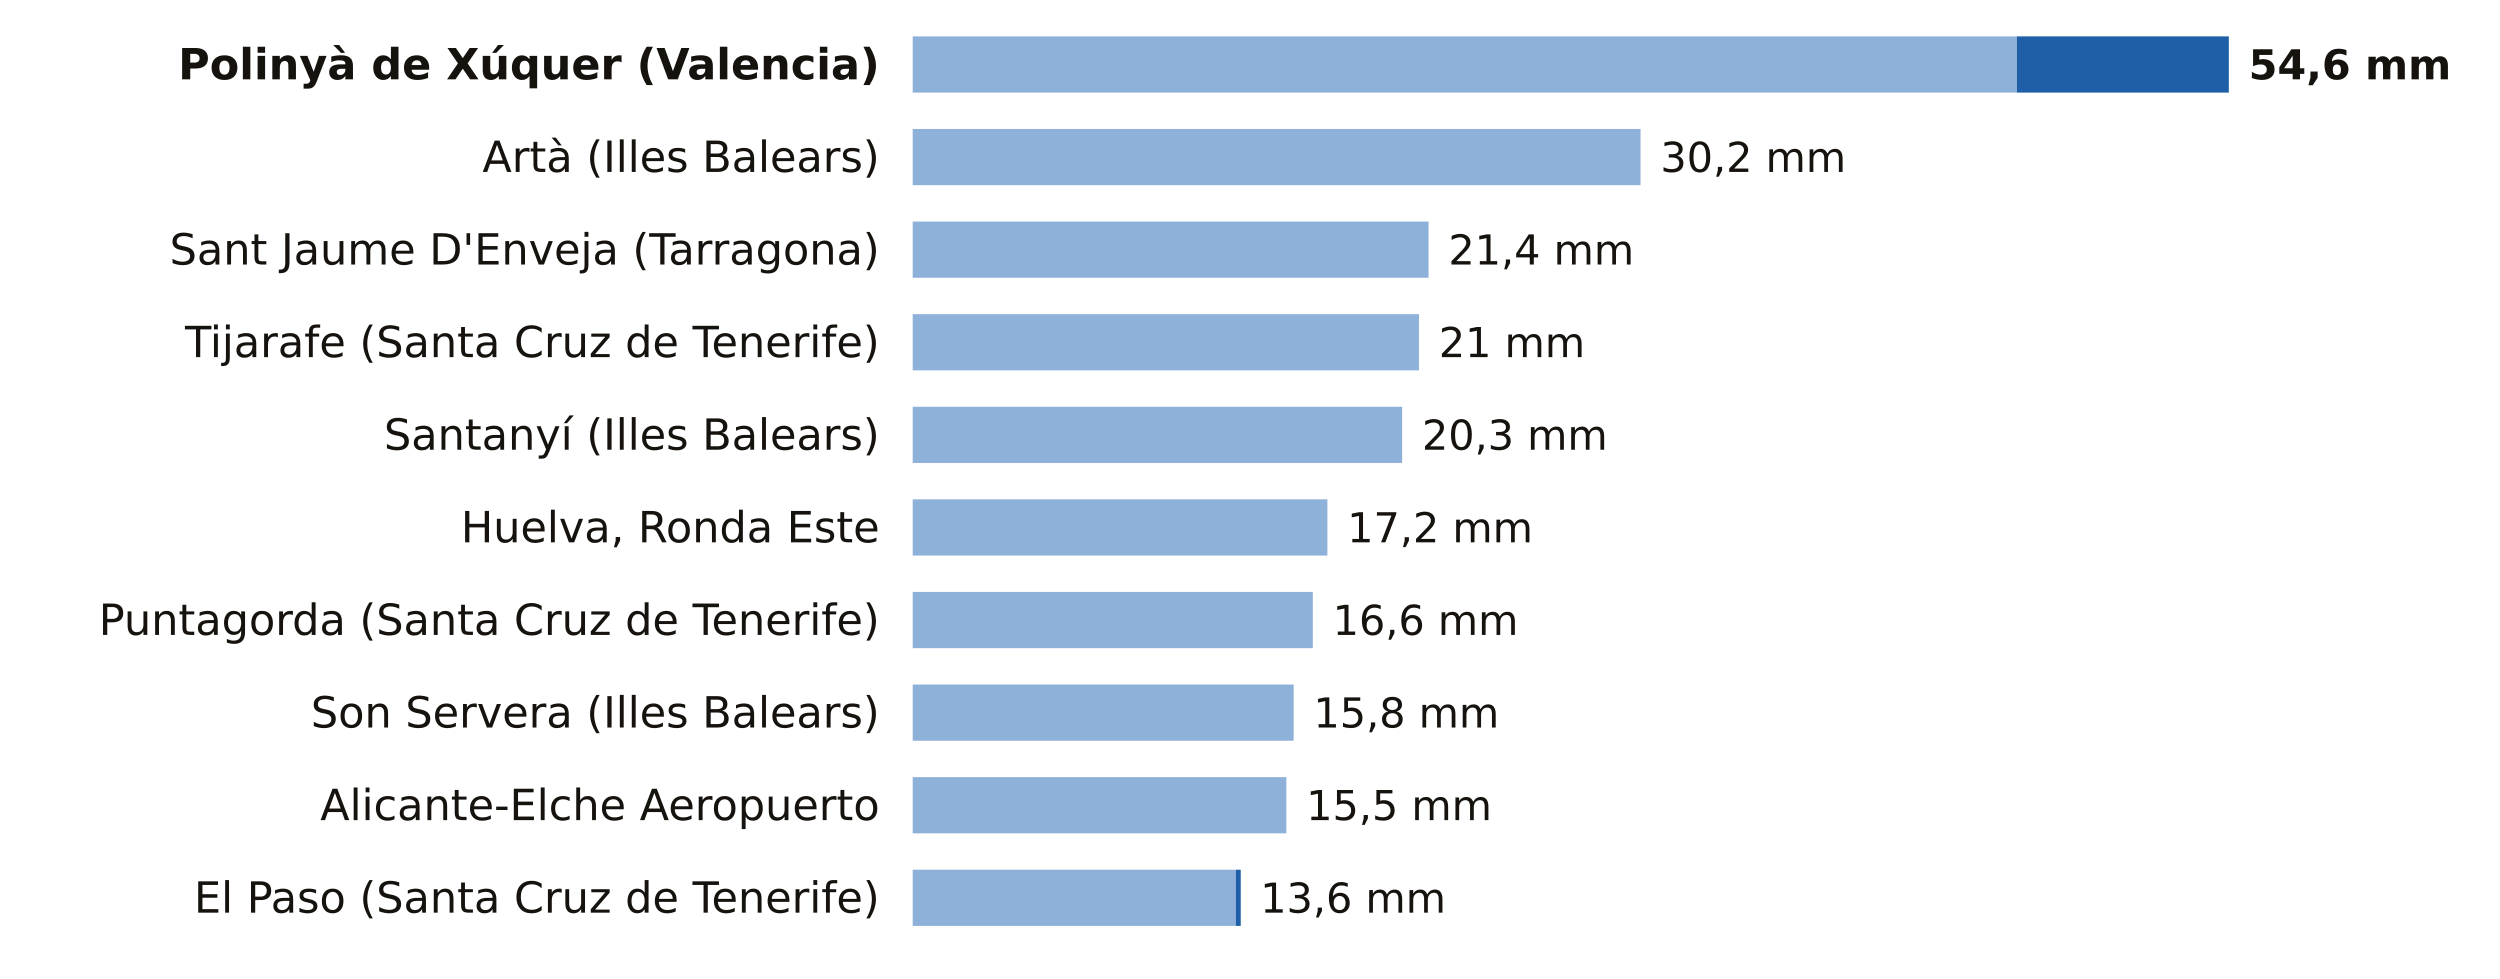
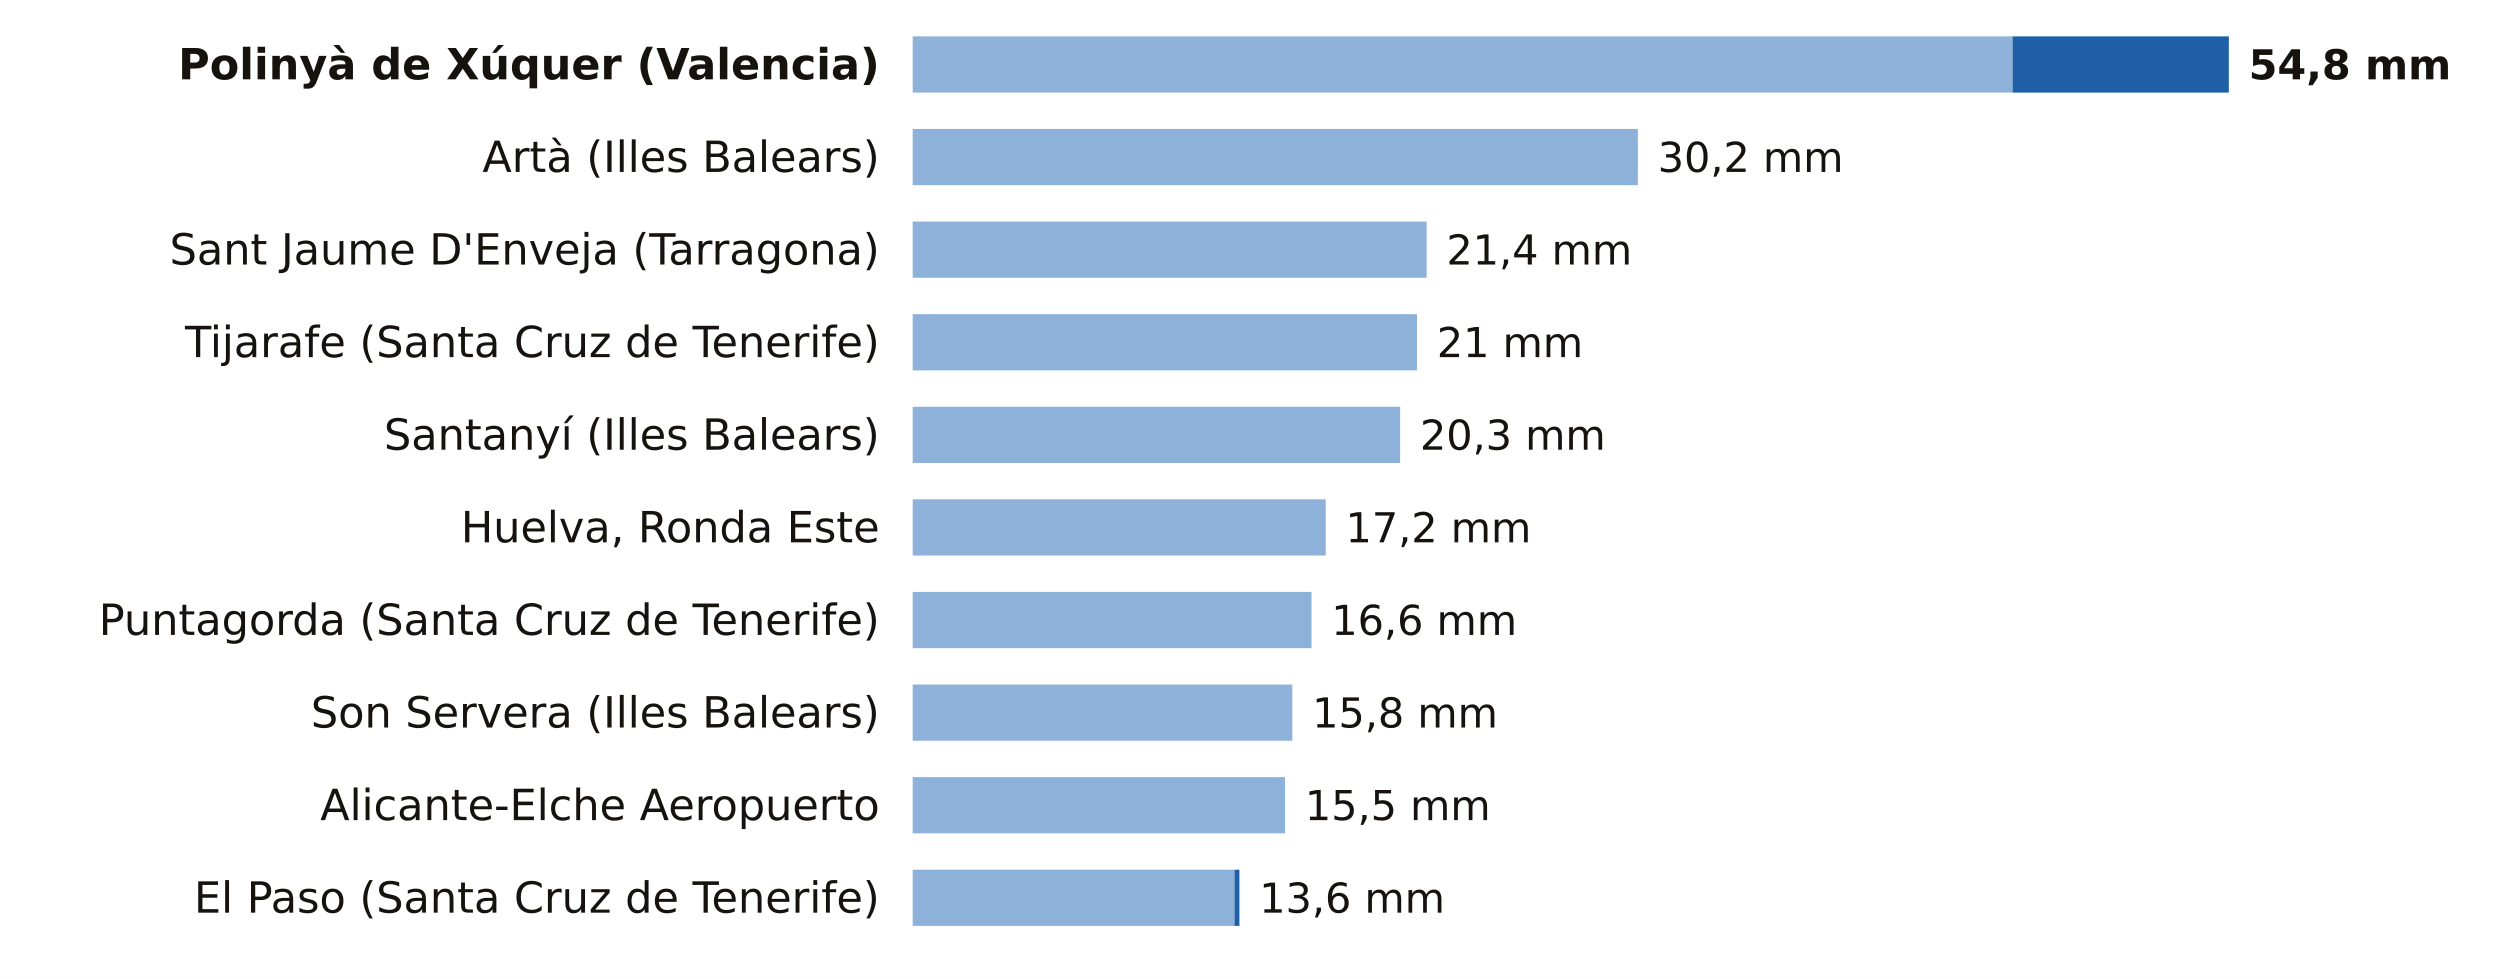
<svg xmlns="http://www.w3.org/2000/svg" viewBox="0 0 756 296" width="756" height="296" role="img" aria-label="La lluvia de los últimos 7 días, estación a estación">
  <rect width="756" height="296" fill="#FFFFFF" />
  <text x="266.0" y="24.0" font-size="13" fill="#16130F" text-anchor="end" font-weight="600" font-family="Public Sans, DejaVu Sans, Arial, sans-serif">Polinyà de Xúquer (Valencia)</text>
-   <rect x="276" y="11" width="333.9" height="17" fill="#8EB1DA" />
-   <rect x="609.9" y="11" width="64.1" height="17" fill="#1F5FA8" />
-   <text x="680.0" y="24.0" font-size="12.5" fill="#16130F" text-anchor="start" font-weight="700" font-family="Public Sans, DejaVu Sans, Arial, sans-serif">54,6 mm</text>
+   <rect x="276" y="11" width="332.6" height="17" fill="#8EB1DA" />
+   <rect x="608.6" y="11" width="65.4" height="17" fill="#1F5FA8" />
+   <text x="680.0" y="24.0" font-size="12.5" fill="#16130F" text-anchor="start" font-weight="700" font-family="Public Sans, DejaVu Sans, Arial, sans-serif">54,8 mm</text>
  <text x="266.0" y="52.0" font-size="13" fill="#16130F" text-anchor="end" font-weight="400" font-family="Public Sans, DejaVu Sans, Arial, sans-serif">Artà (Illes Balears)</text>
-   <rect x="276" y="39" width="220.1" height="17" fill="#8EB1DA" />
-   <text x="502.1" y="52.0" font-size="12.5" fill="#16130F" text-anchor="start" font-weight="500" font-family="Public Sans, DejaVu Sans, Arial, sans-serif">30,2 mm</text>
+   <rect x="276" y="39" width="219.3" height="17" fill="#8EB1DA" />
+   <text x="501.3" y="52.0" font-size="12.5" fill="#16130F" text-anchor="start" font-weight="500" font-family="Public Sans, DejaVu Sans, Arial, sans-serif">30,2 mm</text>
  <text x="266.0" y="80.0" font-size="13" fill="#16130F" text-anchor="end" font-weight="400" font-family="Public Sans, DejaVu Sans, Arial, sans-serif">Sant Jaume D'Enveja (Tarragona)</text>
-   <rect x="276" y="67" width="156.0" height="17" fill="#8EB1DA" />
-   <text x="438.0" y="80.0" font-size="12.5" fill="#16130F" text-anchor="start" font-weight="500" font-family="Public Sans, DejaVu Sans, Arial, sans-serif">21,4 mm</text>
+   <rect x="276" y="67" width="155.4" height="17" fill="#8EB1DA" />
+   <text x="437.4" y="80.0" font-size="12.5" fill="#16130F" text-anchor="start" font-weight="500" font-family="Public Sans, DejaVu Sans, Arial, sans-serif">21,4 mm</text>
  <text x="266.0" y="108.0" font-size="13" fill="#16130F" text-anchor="end" font-weight="400" font-family="Public Sans, DejaVu Sans, Arial, sans-serif">Tijarafe (Santa Cruz de Tenerife)</text>
-   <rect x="276" y="95" width="153.1" height="17" fill="#8EB1DA" />
-   <text x="435.1" y="108.0" font-size="12.5" fill="#16130F" text-anchor="start" font-weight="500" font-family="Public Sans, DejaVu Sans, Arial, sans-serif">21 mm</text>
+   <rect x="276" y="95" width="152.5" height="17" fill="#8EB1DA" />
+   <text x="434.5" y="108.0" font-size="12.5" fill="#16130F" text-anchor="start" font-weight="500" font-family="Public Sans, DejaVu Sans, Arial, sans-serif">21 mm</text>
  <text x="266.0" y="136.0" font-size="13" fill="#16130F" text-anchor="end" font-weight="400" font-family="Public Sans, DejaVu Sans, Arial, sans-serif">Santanyí (Illes Balears)</text>
-   <rect x="276" y="123" width="148.0" height="17" fill="#8EB1DA" />
-   <text x="430.0" y="136.0" font-size="12.5" fill="#16130F" text-anchor="start" font-weight="500" font-family="Public Sans, DejaVu Sans, Arial, sans-serif">20,3 mm</text>
+   <rect x="276" y="123" width="147.4" height="17" fill="#8EB1DA" />
+   <text x="429.4" y="136.0" font-size="12.5" fill="#16130F" text-anchor="start" font-weight="500" font-family="Public Sans, DejaVu Sans, Arial, sans-serif">20,3 mm</text>
  <text x="266.0" y="164.0" font-size="13" fill="#16130F" text-anchor="end" font-weight="400" font-family="Public Sans, DejaVu Sans, Arial, sans-serif">Huelva, Ronda Este</text>
-   <rect x="276" y="151" width="125.4" height="17" fill="#8EB1DA" />
-   <text x="407.4" y="164.0" font-size="12.5" fill="#16130F" text-anchor="start" font-weight="500" font-family="Public Sans, DejaVu Sans, Arial, sans-serif">17,2 mm</text>
+   <rect x="276" y="151" width="124.9" height="17" fill="#8EB1DA" />
+   <text x="406.9" y="164.0" font-size="12.5" fill="#16130F" text-anchor="start" font-weight="500" font-family="Public Sans, DejaVu Sans, Arial, sans-serif">17,2 mm</text>
  <text x="266.0" y="192.0" font-size="13" fill="#16130F" text-anchor="end" font-weight="400" font-family="Public Sans, DejaVu Sans, Arial, sans-serif">Puntagorda (Santa Cruz de Tenerife)</text>
-   <rect x="276" y="179" width="121.0" height="17" fill="#8EB1DA" />
-   <text x="403.0" y="192.0" font-size="12.5" fill="#16130F" text-anchor="start" font-weight="500" font-family="Public Sans, DejaVu Sans, Arial, sans-serif">16,6 mm</text>
+   <rect x="276" y="179" width="120.6" height="17" fill="#8EB1DA" />
+   <text x="402.6" y="192.0" font-size="12.5" fill="#16130F" text-anchor="start" font-weight="500" font-family="Public Sans, DejaVu Sans, Arial, sans-serif">16,6 mm</text>
  <text x="266.0" y="220.0" font-size="13" fill="#16130F" text-anchor="end" font-weight="400" font-family="Public Sans, DejaVu Sans, Arial, sans-serif">Son Servera (Illes Balears)</text>
-   <rect x="276" y="207" width="115.2" height="17" fill="#8EB1DA" />
-   <text x="397.2" y="220.0" font-size="12.5" fill="#16130F" text-anchor="start" font-weight="500" font-family="Public Sans, DejaVu Sans, Arial, sans-serif">15,8 mm</text>
+   <rect x="276" y="207" width="114.8" height="17" fill="#8EB1DA" />
+   <text x="396.8" y="220.0" font-size="12.5" fill="#16130F" text-anchor="start" font-weight="500" font-family="Public Sans, DejaVu Sans, Arial, sans-serif">15,8 mm</text>
  <text x="266.0" y="248.0" font-size="13" fill="#16130F" text-anchor="end" font-weight="400" font-family="Public Sans, DejaVu Sans, Arial, sans-serif">Alicante-Elche Aeropuerto</text>
-   <rect x="276" y="235" width="113.0" height="17" fill="#8EB1DA" />
-   <text x="395.0" y="248.0" font-size="12.5" fill="#16130F" text-anchor="start" font-weight="500" font-family="Public Sans, DejaVu Sans, Arial, sans-serif">15,5 mm</text>
+   <rect x="276" y="235" width="112.6" height="17" fill="#8EB1DA" />
+   <text x="394.6" y="248.0" font-size="12.5" fill="#16130F" text-anchor="start" font-weight="500" font-family="Public Sans, DejaVu Sans, Arial, sans-serif">15,5 mm</text>
  <text x="266.0" y="276.0" font-size="13" fill="#16130F" text-anchor="end" font-weight="400" font-family="Public Sans, DejaVu Sans, Arial, sans-serif">El Paso (Santa Cruz de Tenerife)</text>
-   <rect x="276" y="263" width="97.7" height="17" fill="#8EB1DA" />
-   <rect x="373.7" y="263" width="1.5" height="17" fill="#1F5FA8" />
-   <text x="381.1" y="276.0" font-size="12.5" fill="#16130F" text-anchor="start" font-weight="500" font-family="Public Sans, DejaVu Sans, Arial, sans-serif">13,6 mm</text>
+   <rect x="276" y="263" width="97.3" height="17" fill="#8EB1DA" />
+   <rect x="373.3" y="263" width="1.5" height="17" fill="#1F5FA8" />
+   <text x="380.8" y="276.0" font-size="12.5" fill="#16130F" text-anchor="start" font-weight="500" font-family="Public Sans, DejaVu Sans, Arial, sans-serif">13,6 mm</text>
</svg>
